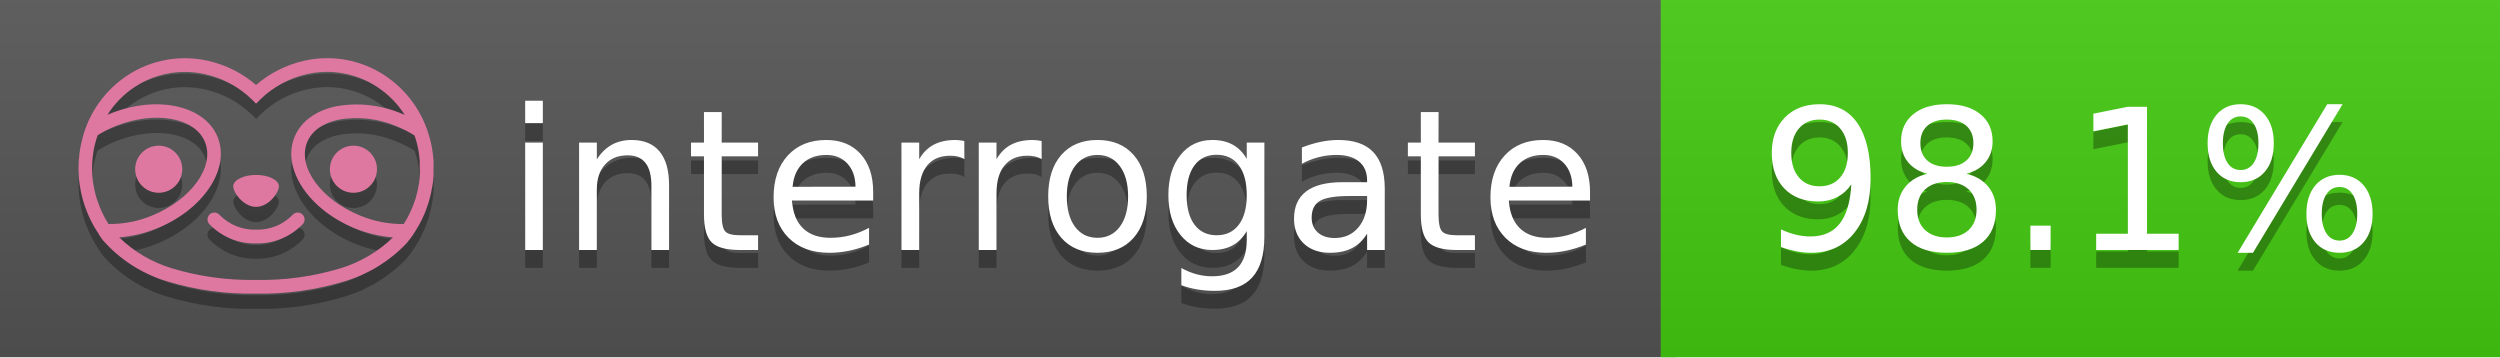
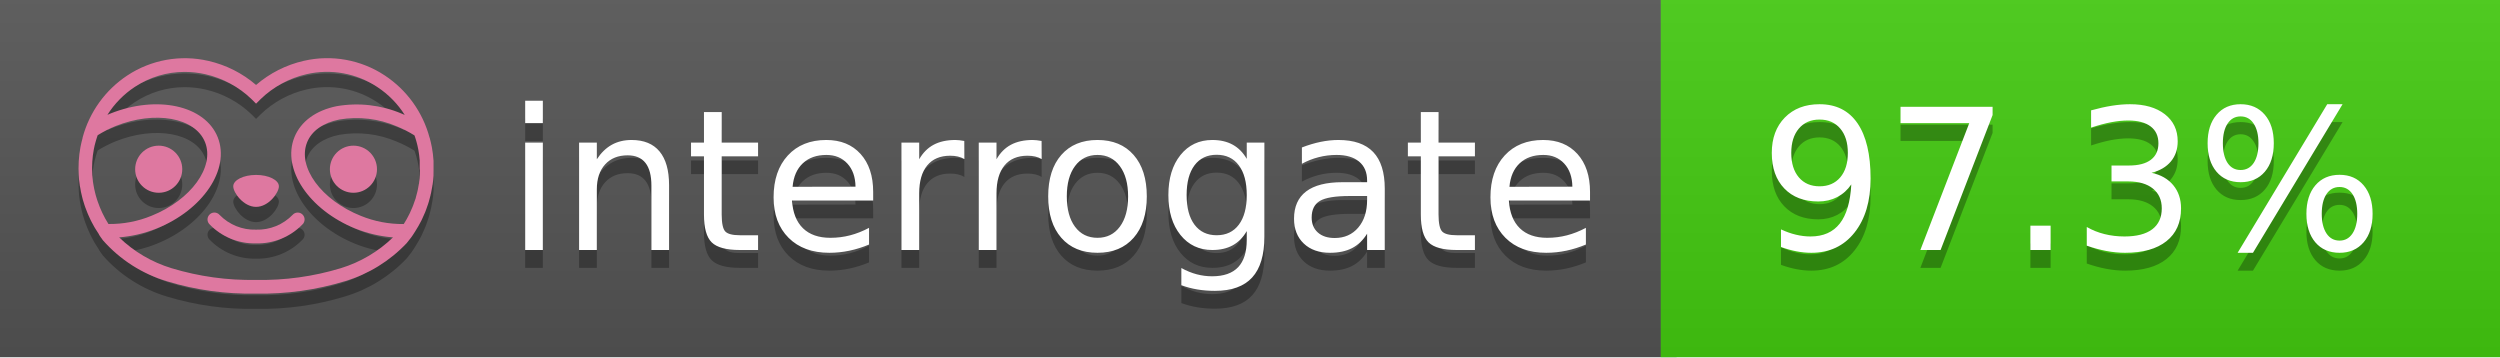
<svg xmlns="http://www.w3.org/2000/svg" width="140" height="20" viewBox="0 0 140 20" version="1.1" xml:space="preserve" style="fill-rule:evenodd;clip-rule:evenodd;stroke-linejoin:round;stroke-miterlimit:2;">
  <g transform="matrix(1,0,0,1,22,0)">
    <g id="backgrounds" transform="matrix(1.32789,0,0,1,-22.3892,0)">
      <rect x="0" y="0" width="71" height="20" style="fill:rgb(85,85,85);" />
    </g>
    <rect x="71" y="0" width="47" height="20" data-interrogate="color" style="fill:#4c1" />
    <g transform="matrix(1.19746,0,0,1,-22.3744,-4.85723e-16)">
      <rect x="0" y="0" width="118" height="20" style="fill:url(#_Linear1);" />
    </g>
  </g>
  <g fill="#fff" text-anchor="middle" font-family="DejaVu Sans,Verdana,Geneva,sans-serif" font-size="110">
    <text x="590" y="150" fill="#010101" fill-opacity=".3" transform="scale(.1)" textLength="610">interrogate</text>
    <text x="590" y="140" transform="scale(.1)" textLength="610">interrogate</text>
-     <text x="1160" y="150" fill="#010101" fill-opacity=".3" transform="scale(.1)" textLength="370" data-interrogate="result">98.1%</text>
-     <text x="1160" y="140" transform="scale(.1)" textLength="370" data-interrogate="result">98.1%</text>
+     <text x="1160" y="150" fill="#010101" fill-opacity=".3" transform="scale(.1)" textLength="370" data-interrogate="result">97.3%</text>
+     <text x="1160" y="140" transform="scale(.1)" textLength="370" data-interrogate="result">97.3%</text>
  </g>
  <g id="logo-shadow" transform="matrix(0.854876,0,0,0.854876,-6.73514,1.732)">
    <g transform="matrix(0.299012,0,0,0.299012,9.70229,-6.68582)">
      <path d="M50,64.25C52.76,64.25 55,61.13 55,59.75C55,58.37 52.76,57.25 50,57.25C47.24,57.25 45,58.37 45,59.75C45,61.13 47.24,64.25 50,64.25Z" style="fill:rgb(1,1,1);fill-opacity:0.3;fill-rule:nonzero;" />
    </g>
    <g transform="matrix(0.299012,0,0,0.299012,9.70229,-6.68582)">
      <path d="M88,49.05C86.506,43.475 83.018,38.638 78.2,35.46C72.969,32.002 66.539,30.844 60.43,32.26C56.576,33.145 52.995,34.958 50,37.54C46.998,34.958 43.411,33.149 39.55,32.27C33.441,30.853 27.011,32.011 21.78,35.47C16.97,38.652 13.489,43.489 12,49.06L12,49.13C11.82,49.79 11.66,50.46 11.53,51.13C11.146,53.207 11.021,55.323 11.16,57.43C11.16,58.03 11.26,58.63 11.34,59.23C11.34,59.51 11.43,59.79 11.48,60.07C11.53,60.35 11.58,60.68 11.64,60.98C11.7,61.28 11.8,61.69 11.89,62.05C11.98,62.41 11.99,62.47 12.05,62.68C12.16,63.07 12.28,63.46 12.41,63.84L12.58,64.34C12.72,64.74 12.88,65.14 13.04,65.53L13.23,65.98C13.403,66.373 13.583,66.767 13.77,67.16L13.99,67.59C14.19,67.97 14.39,68.35 14.61,68.73L14.87,69.15C15.1,69.52 15.33,69.89 15.58,70.26L15.58,70.32L15.99,70.93C16.14,71.14 16.29,71.36 16.45,71.57C20.206,75.83 25.086,78.95 30.53,80.57C36.839,82.48 43.41,83.385 50,83.25C56.599,83.374 63.177,82.456 69.49,80.53C74.644,78.978 79.303,76.102 83,72.19C83.34,71.78 83.65,71.35 84,70.92L84.18,70.66L84.33,70.44L84.41,70.32C84.55,70.12 84.67,69.9 84.81,69.7C85.07,69.3 85.32,68.89 85.55,68.48C85.78,68.07 86.02,67.65 86.23,67.22C86.31,67.05 86.39,66.88 86.47,66.7C86.67,66.28 86.85,65.87 87.03,65.44L87.23,64.92C87.397,64.487 87.55,64.05 87.69,63.61L87.85,63.09C87.98,62.64 88.1,62.19 88.21,61.74C88.21,61.57 88.3,61.39 88.33,61.22C88.43,60.75 88.52,60.22 88.6,59.79C88.6,59.64 88.66,59.49 88.68,59.33C88.77,58.71 88.84,58.08 88.88,57.45L88.88,54.17C88.817,53.164 88.693,52.162 88.51,51.17C88.38,50.5 88.23,49.84 88.05,49.17L88,49.05ZM85.89,56.44L85.89,57.23C85.89,57.78 85.79,58.32 85.72,58.86C85.72,59.01 85.72,59.15 85.65,59.3C85.59,59.7 85.51,60.11 85.43,60.51L85.32,60.99C85.23,61.38 85.12,61.77 85.01,62.16C85.01,62.31 84.93,62.46 84.88,62.6C84.74,63.04 84.59,63.47 84.42,63.9L84.27,64.28C84.1,64.71 83.91,65.14 83.71,65.56C83.51,65.98 83.43,66.12 83.28,66.4L83.01,66.91C82.83,67.223 82.643,67.537 82.45,67.85L82.35,68.01C79.121,68.047 75.918,67.434 72.93,66.21C64.27,62.74 59,55.52 61.18,50.11C62.18,47.6 64.7,45.82 68.26,45.11C72.489,44.395 76.835,44.908 80.78,46.59C82.141,47.144 83.453,47.813 84.7,48.59C84.76,48.76 84.82,48.93 84.88,49.1C84.94,49.27 85.05,49.63 85.12,49.9C85.28,50.5 85.44,51.1 85.55,51.73C85.691,52.507 85.792,53.292 85.85,54.08L85.85,55.89C85.85,56.12 85.91,56.25 85.91,56.45L85.89,56.44ZM17.66,68C16.668,66.435 15.869,64.756 15.28,63L15.17,62.68C15.06,62.35 14.96,62.01 14.87,61.68C14.823,61.493 14.777,61.31 14.73,61.13C14.66,60.84 14.59,60.55 14.53,60.27C14.47,59.99 14.43,59.72 14.38,59.44C14.33,59.16 14.3,59 14.27,58.78C14.2,58.27 14.15,57.78 14.11,57.23L14.11,57.03C14.008,55.236 14.122,53.437 14.45,51.67C14.56,51.06 14.71,50.46 14.88,49.87C14.96,49.59 15.04,49.32 15.13,49.05C15.22,48.78 15.24,48.72 15.3,48.55C16.548,47.774 17.859,47.105 19.22,46.55C27.86,43.09 36.65,44.67 38.82,50.08C40.99,55.49 35.73,62.74 27.09,66.2C24.101,67.431 20.893,68.043 17.66,68ZM68.57,77.68C62.554,79.508 56.287,80.376 50,80.25C43.737,80.37 37.495,79.506 31.5,77.69C27.185,76.38 23.243,74.062 20,70.93C22.815,70.706 25.58,70.055 28.2,69C38.37,64.92 44.39,56 41.6,49C38.81,42 28.27,39.72 18.1,43.8L17.43,44.09C18.973,41.648 21.019,39.561 23.43,37.97C26.671,35.824 30.473,34.68 34.36,34.68C35.884,34.681 37.404,34.852 38.89,35.19C42.694,36.049 46.191,37.935 49,40.64L50,41.64L51,40.64C53.797,37.937 57.279,36.049 61.07,35.18C66.402,33.947 72.014,34.968 76.57,38C78.98,39.588 81.026,41.671 82.57,44.11L81.9,43.82C77.409,41.921 72.464,41.355 67.66,42.19C63.08,43.12 59.79,45.54 58.39,49.02C55.6,55.97 61.62,64.94 71.79,69.02C74.414,70.07 77.182,70.714 80,70.93C76.776,74.05 72.859,76.363 68.57,77.68Z" style="fill:rgb(1,1,1);fill-opacity:0.3;fill-rule:nonzero;" />
    </g>
    <g transform="matrix(0.299012,0,0,0.299012,9.70229,-6.68582)">
      <circle cx="71.33" cy="56" r="5.16" style="fill:rgb(1,1,1);fill-opacity:0.3;" />
    </g>
    <g transform="matrix(0.299012,0,0,0.299012,9.70229,-6.68582)">
      <circle cx="28.67" cy="56" r="5.16" style="fill:rgb(1,1,1);fill-opacity:0.3;" />
    </g>
    <g transform="matrix(0.299012,0,0,0.299012,9.70229,-6.68582)">
      <path d="M58,66C55.912,68.161 53.003,69.339 50,69.24C46.997,69.339 44.088,68.161 42,66C41.714,65.677 41.302,65.491 40.87,65.491C40.042,65.491 39.361,66.172 39.361,67C39.361,67.368 39.496,67.724 39.74,68C42.403,70.804 46.134,72.35 50,72.25C53.862,72.347 57.59,70.802 60.25,68C60.495,67.725 60.63,67.369 60.63,67C60.63,66.174 59.951,65.495 59.125,65.495C58.695,65.495 58.285,65.679 58,66Z" style="fill:rgb(1,1,1);fill-opacity:0.3;fill-rule:nonzero;" />
    </g>
  </g>
  <g id="logo-pink" transform="matrix(0.854876,0,0,0.854876,-6.73514,0.877124)">
    <g transform="matrix(0.299012,0,0,0.299012,9.70229,-6.68582)">
      <path d="M50,64.25C52.76,64.25 55,61.13 55,59.75C55,58.37 52.76,57.25 50,57.25C47.24,57.25 45,58.37 45,59.75C45,61.13 47.24,64.25 50,64.25Z" style="fill:rgb(222,120,160);fill-rule:nonzero;" />
    </g>
    <g transform="matrix(0.299012,0,0,0.299012,9.70229,-6.68582)">
      <path d="M88,49.05C86.506,43.475 83.018,38.638 78.2,35.46C72.969,32.002 66.539,30.844 60.43,32.26C56.576,33.145 52.995,34.958 50,37.54C46.998,34.958 43.411,33.149 39.55,32.27C33.441,30.853 27.011,32.011 21.78,35.47C16.97,38.652 13.489,43.489 12,49.06L12,49.13C11.82,49.79 11.66,50.46 11.53,51.13C11.146,53.207 11.021,55.323 11.16,57.43C11.16,58.03 11.26,58.63 11.34,59.23C11.34,59.51 11.43,59.79 11.48,60.07C11.53,60.35 11.58,60.68 11.64,60.98C11.7,61.28 11.8,61.69 11.89,62.05C11.98,62.41 11.99,62.47 12.05,62.68C12.16,63.07 12.28,63.46 12.41,63.84L12.58,64.34C12.72,64.74 12.88,65.14 13.04,65.53L13.23,65.98C13.403,66.373 13.583,66.767 13.77,67.16L13.99,67.59C14.19,67.97 14.39,68.35 14.61,68.73L14.87,69.15C15.1,69.52 15.33,69.89 15.58,70.26L15.58,70.32L15.99,70.93C16.14,71.14 16.29,71.36 16.45,71.57C20.206,75.83 25.086,78.95 30.53,80.57C36.839,82.48 43.41,83.385 50,83.25C56.599,83.374 63.177,82.456 69.49,80.53C74.644,78.978 79.303,76.102 83,72.19C83.34,71.78 83.65,71.35 84,70.92L84.18,70.66L84.33,70.44L84.41,70.32C84.55,70.12 84.67,69.9 84.81,69.7C85.07,69.3 85.32,68.89 85.55,68.48C85.78,68.07 86.02,67.65 86.23,67.22C86.31,67.05 86.39,66.88 86.47,66.7C86.67,66.28 86.85,65.87 87.03,65.44L87.23,64.92C87.397,64.487 87.55,64.05 87.69,63.61L87.85,63.09C87.98,62.64 88.1,62.19 88.21,61.74C88.21,61.57 88.3,61.39 88.33,61.22C88.43,60.75 88.52,60.22 88.6,59.79C88.6,59.64 88.66,59.49 88.68,59.33C88.77,58.71 88.84,58.08 88.88,57.45L88.88,54.17C88.817,53.164 88.693,52.162 88.51,51.17C88.38,50.5 88.23,49.84 88.05,49.17L88,49.05ZM85.89,56.44L85.89,57.23C85.89,57.78 85.79,58.32 85.72,58.86C85.72,59.01 85.72,59.15 85.65,59.3C85.59,59.7 85.51,60.11 85.43,60.51L85.32,60.99C85.23,61.38 85.12,61.77 85.01,62.16C85.01,62.31 84.93,62.46 84.88,62.6C84.74,63.04 84.59,63.47 84.42,63.9L84.27,64.28C84.1,64.71 83.91,65.14 83.71,65.56C83.51,65.98 83.43,66.12 83.28,66.4L83.01,66.91C82.83,67.223 82.643,67.537 82.45,67.85L82.35,68.01C79.121,68.047 75.918,67.434 72.93,66.21C64.27,62.74 59,55.52 61.18,50.11C62.18,47.6 64.7,45.82 68.26,45.11C72.489,44.395 76.835,44.908 80.78,46.59C82.141,47.144 83.453,47.813 84.7,48.59C84.76,48.76 84.82,48.93 84.88,49.1C84.94,49.27 85.05,49.63 85.12,49.9C85.28,50.5 85.44,51.1 85.55,51.73C85.691,52.507 85.792,53.292 85.85,54.08L85.85,55.89C85.85,56.12 85.91,56.25 85.91,56.45L85.89,56.44ZM17.66,68C16.668,66.435 15.869,64.756 15.28,63L15.17,62.68C15.06,62.35 14.96,62.01 14.87,61.68C14.823,61.493 14.777,61.31 14.73,61.13C14.66,60.84 14.59,60.55 14.53,60.27C14.47,59.99 14.43,59.72 14.38,59.44C14.33,59.16 14.3,59 14.27,58.78C14.2,58.27 14.15,57.78 14.11,57.23L14.11,57.03C14.008,55.236 14.122,53.437 14.45,51.67C14.56,51.06 14.71,50.46 14.88,49.87C14.96,49.59 15.04,49.32 15.13,49.05C15.22,48.78 15.24,48.72 15.3,48.55C16.548,47.774 17.859,47.105 19.22,46.55C27.86,43.09 36.65,44.67 38.82,50.08C40.99,55.49 35.73,62.74 27.09,66.2C24.101,67.431 20.893,68.043 17.66,68ZM68.57,77.68C62.554,79.508 56.287,80.376 50,80.25C43.737,80.37 37.495,79.506 31.5,77.69C27.185,76.38 23.243,74.062 20,70.93C22.815,70.706 25.58,70.055 28.2,69C38.37,64.92 44.39,56 41.6,49C38.81,42 28.27,39.72 18.1,43.8L17.43,44.09C18.973,41.648 21.019,39.561 23.43,37.97C26.671,35.824 30.473,34.68 34.36,34.68C35.884,34.681 37.404,34.852 38.89,35.19C42.694,36.049 46.191,37.935 49,40.64L50,41.64L51,40.64C53.797,37.937 57.279,36.049 61.07,35.18C66.402,33.947 72.014,34.968 76.57,38C78.98,39.588 81.026,41.671 82.57,44.11L81.9,43.82C77.409,41.921 72.464,41.355 67.66,42.19C63.08,43.12 59.79,45.54 58.39,49.02C55.6,55.97 61.62,64.94 71.79,69.02C74.414,70.07 77.182,70.714 80,70.93C76.776,74.05 72.859,76.363 68.57,77.68Z" style="fill:rgb(222,120,160);fill-rule:nonzero;" />
    </g>
    <g transform="matrix(0.299012,0,0,0.299012,9.70229,-6.68582)">
      <circle cx="71.33" cy="56" r="5.16" style="fill:rgb(222,120,160);" />
    </g>
    <g transform="matrix(0.299012,0,0,0.299012,9.70229,-6.68582)">
      <circle cx="28.67" cy="56" r="5.16" style="fill:rgb(222,120,160);" />
    </g>
    <g transform="matrix(0.299012,0,0,0.299012,9.70229,-6.68582)">
      <path d="M58,66C55.912,68.161 53.003,69.339 50,69.24C46.997,69.339 44.088,68.161 42,66C41.714,65.677 41.302,65.491 40.87,65.491C40.042,65.491 39.361,66.172 39.361,67C39.361,67.368 39.496,67.724 39.74,68C42.403,70.804 46.134,72.35 50,72.25C53.862,72.347 57.59,70.802 60.25,68C60.495,67.725 60.63,67.369 60.63,67C60.63,66.174 59.951,65.495 59.125,65.495C58.695,65.495 58.285,65.679 58,66Z" style="fill:rgb(222,120,160);fill-rule:nonzero;" />
    </g>
  </g>
  <defs>
    <linearGradient id="_Linear1" x1="0" y1="0" x2="1" y2="0" gradientUnits="userSpaceOnUse" gradientTransform="matrix(1.22465e-15,20,-20,1.22465e-15,0,0)">
      <stop offset="0" style="stop-color:rgb(187,187,187);stop-opacity:0.1" />
      <stop offset="1" style="stop-color:black;stop-opacity:0.1" />
    </linearGradient>
  </defs>
</svg>
